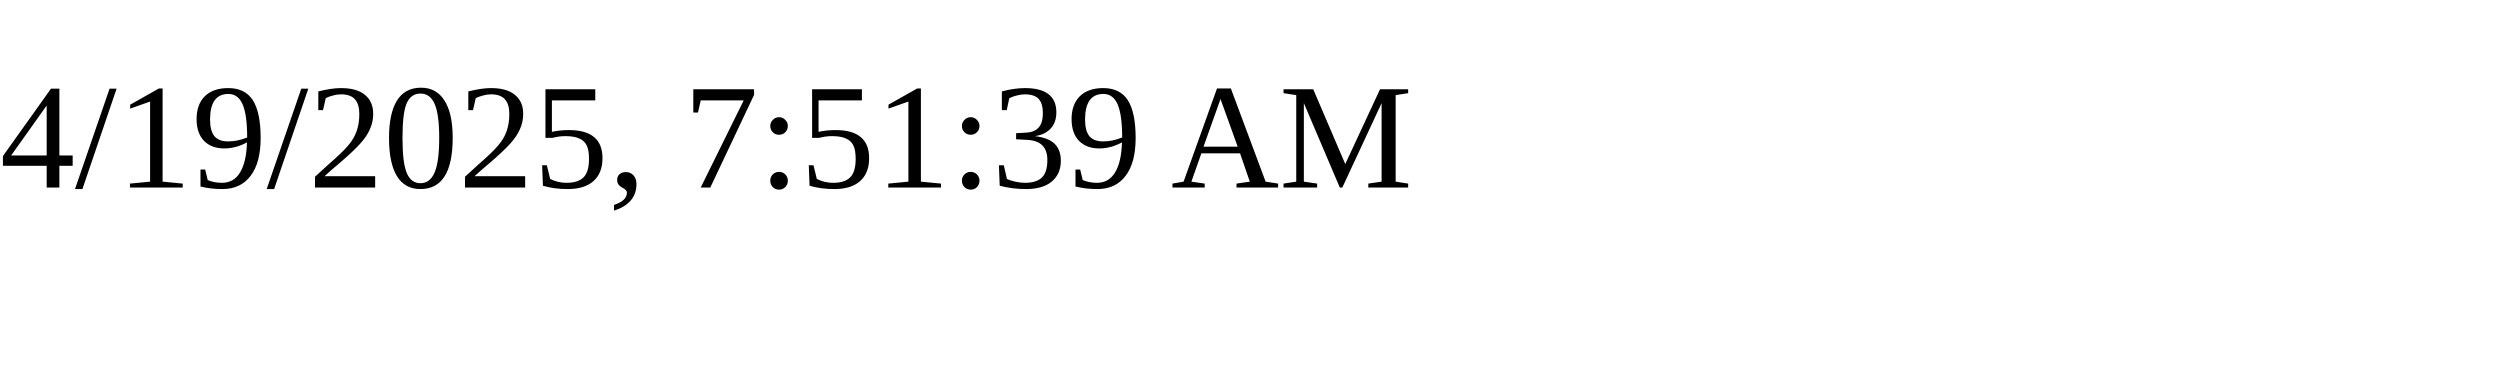
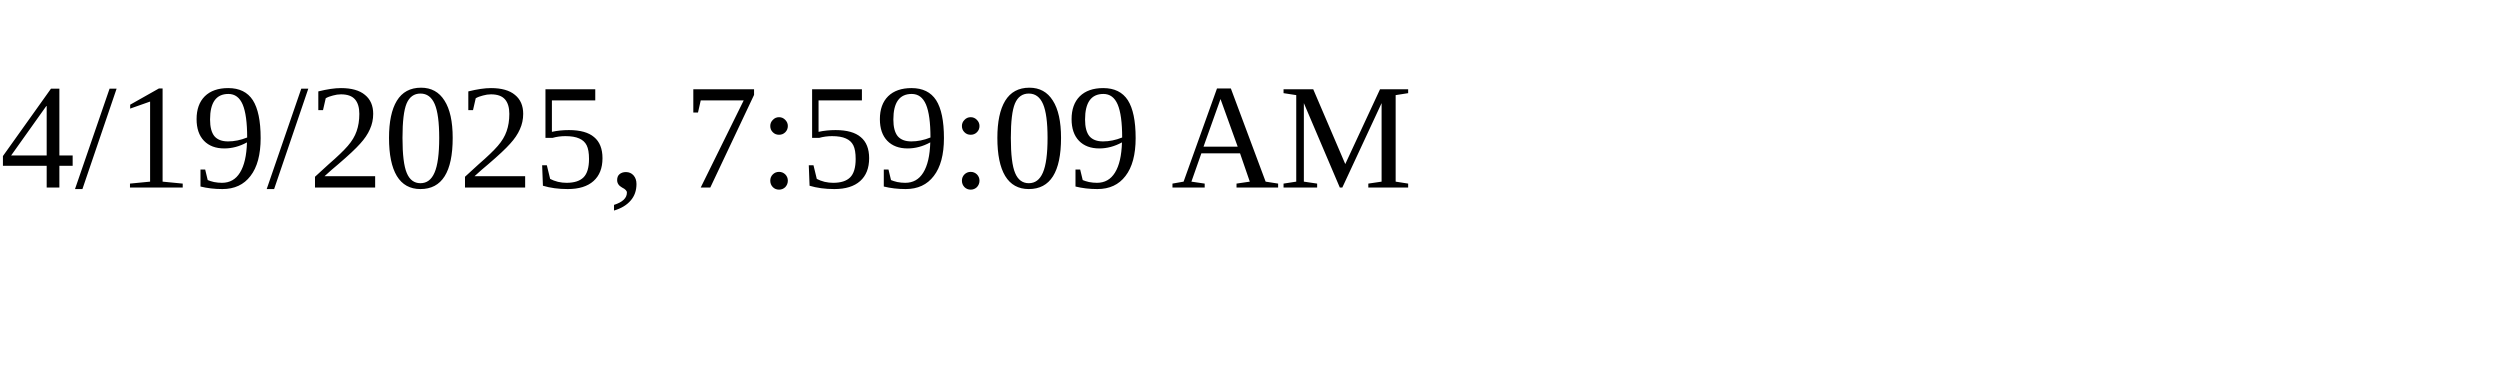
<svg xmlns="http://www.w3.org/2000/svg" height="30" width="200">
-   <text x="0" y="15">4/19/2025, 7:51:39 AM</text>
+   <text x="0" y="15">4/19/2025, 7:59:09 AM</text>
</svg>
